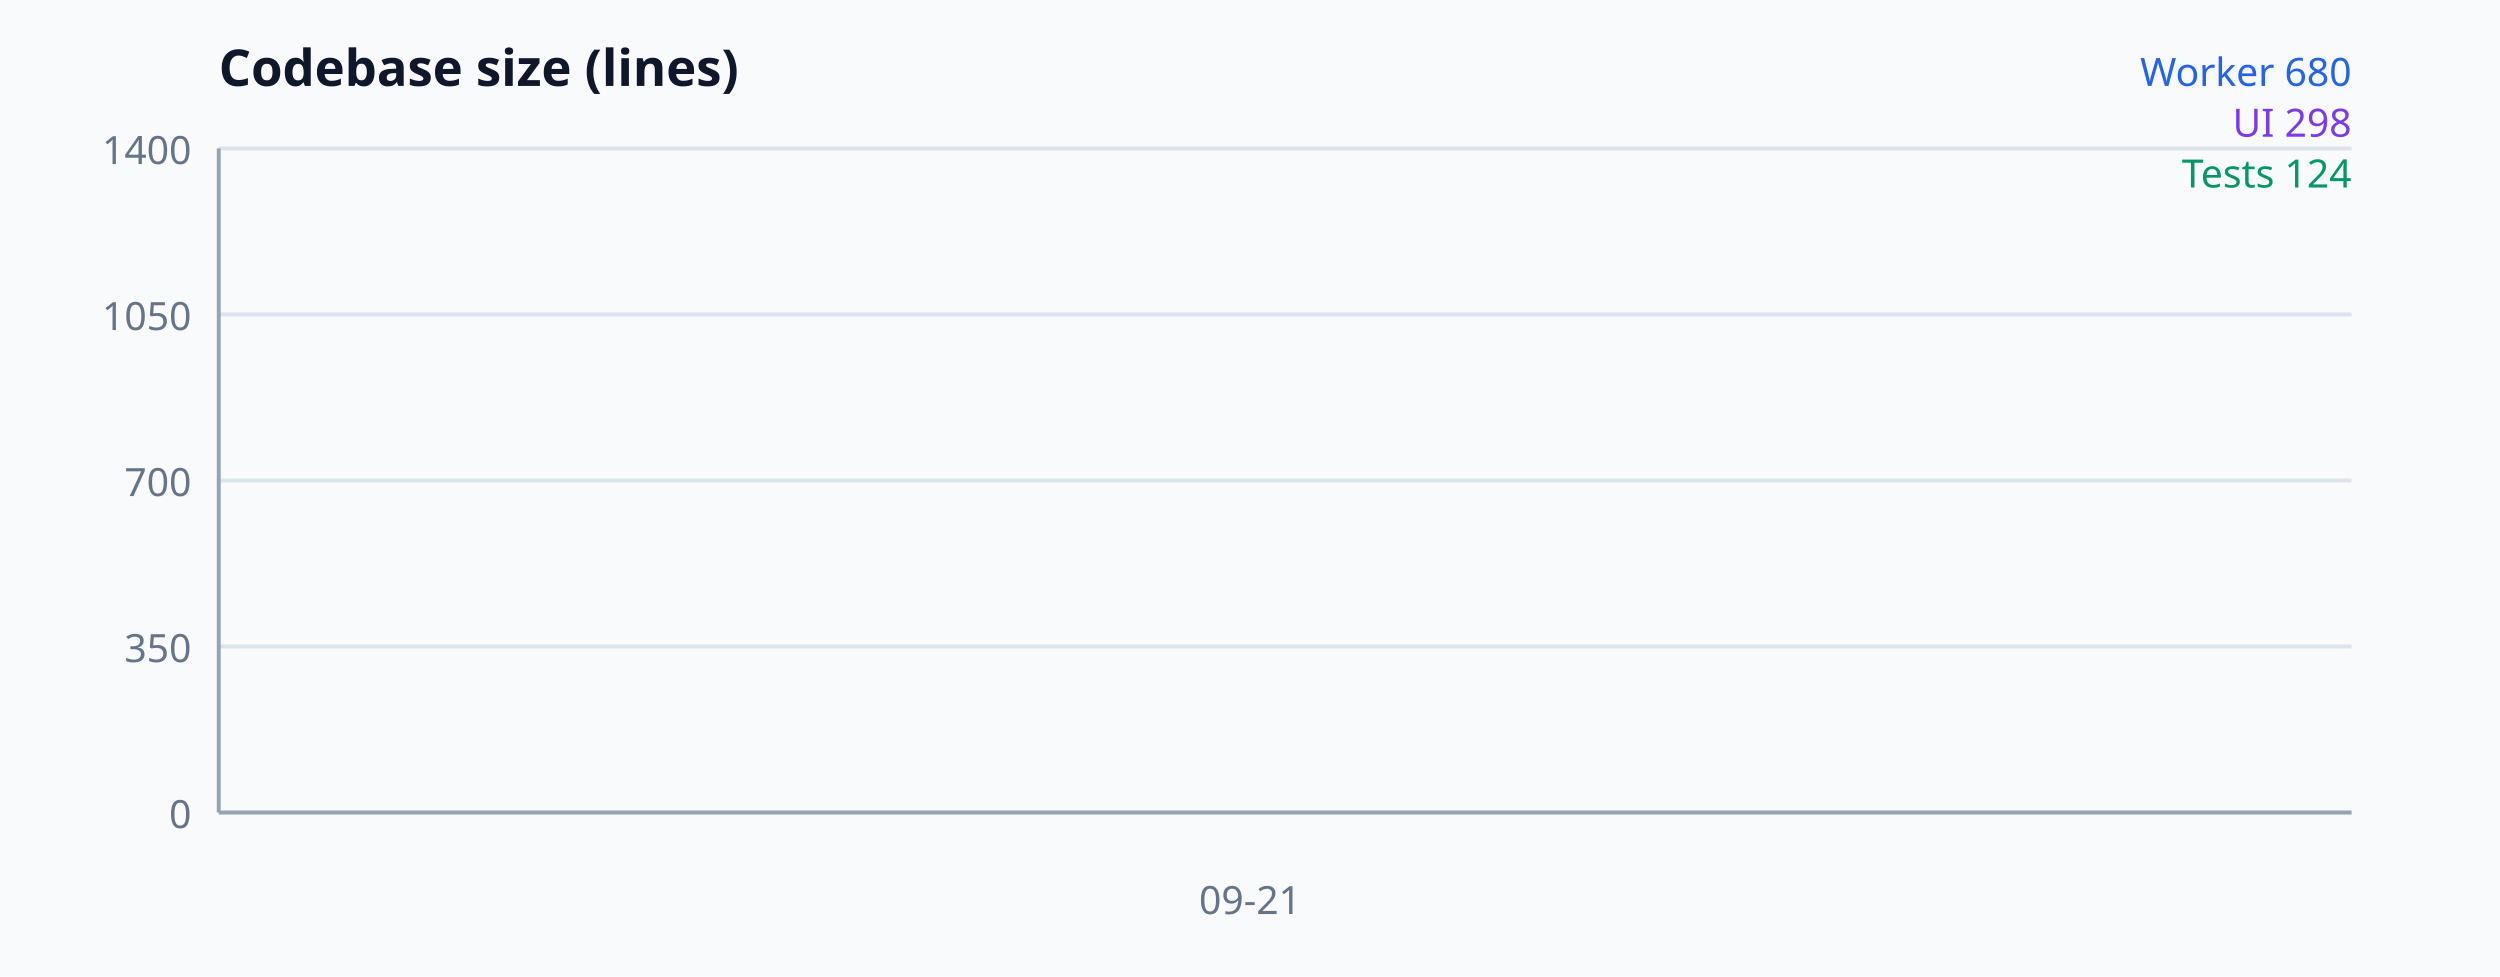
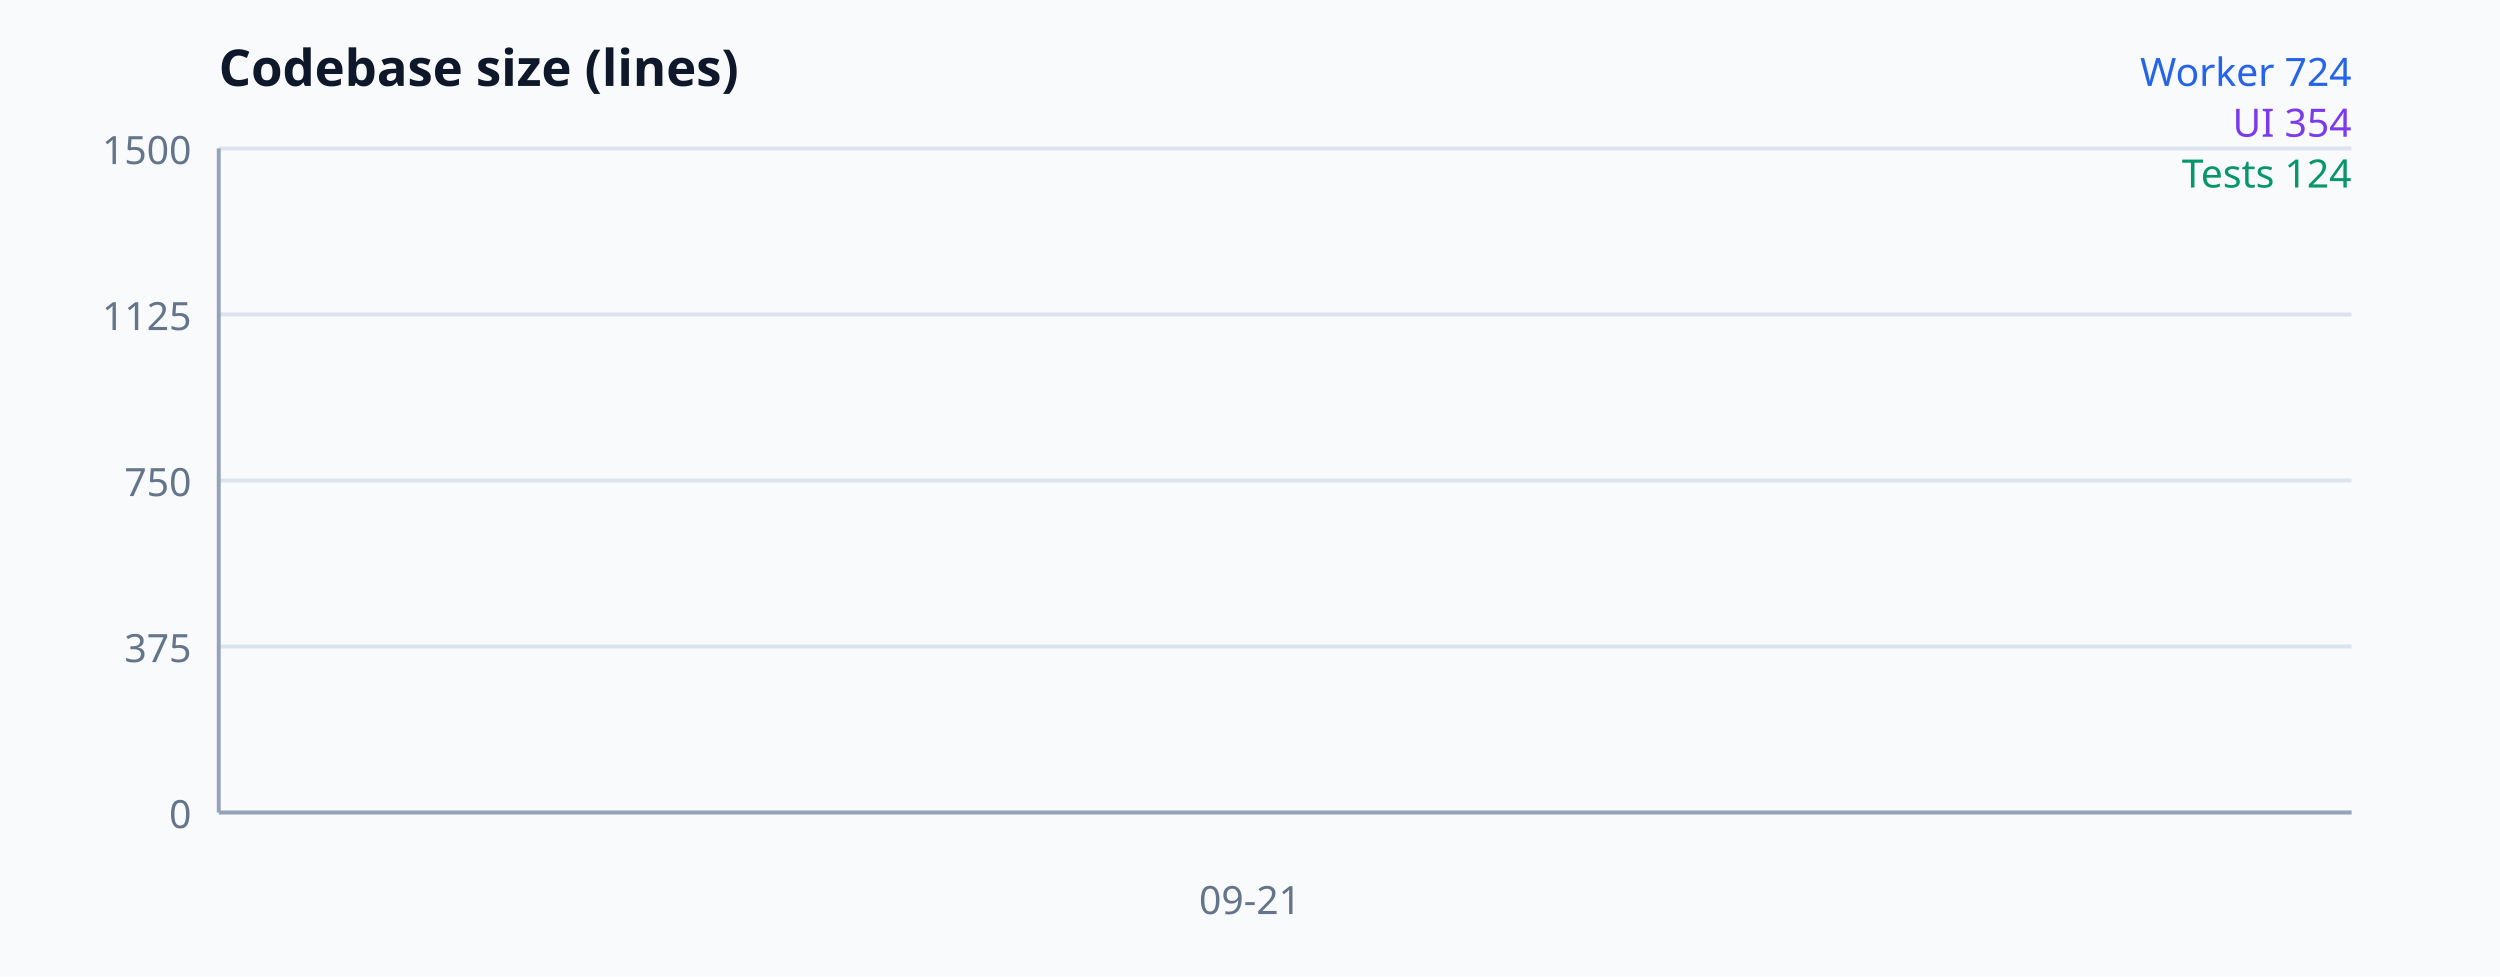
<svg xmlns="http://www.w3.org/2000/svg" width="640" height="250" viewBox="0 0 640 250" font-family="system-ui, sans-serif" aria-label="Codebase size">
  <rect width="100%" height="100%" fill="#f8fafc" />
  <text x="56" y="22" font-size="13" font-weight="700" fill="#0f172a">Codebase size (lines)</text>
  <line x1="56" y1="208" x2="602" y2="208" stroke="#dbe4ed" />
  <text x="49" y="212" text-anchor="end" font-size="10" fill="#64748b">0</text>
  <line x1="56" y1="165.5" x2="602" y2="165.5" stroke="#dbe4ed" />
-   <text x="49" y="169.5" text-anchor="end" font-size="10" fill="#64748b">350</text>
+   <text x="49" y="169.5" text-anchor="end" font-size="10" fill="#64748b">375</text>
  <line x1="56" y1="123" x2="602" y2="123" stroke="#dbe4ed" />
-   <text x="49" y="127" text-anchor="end" font-size="10" fill="#64748b">700</text>
+   <text x="49" y="127" text-anchor="end" font-size="10" fill="#64748b">750</text>
  <line x1="56" y1="80.5" x2="602" y2="80.5" stroke="#dbe4ed" />
-   <text x="49" y="84.5" text-anchor="end" font-size="10" fill="#64748b">1050</text>
+   <text x="49" y="84.5" text-anchor="end" font-size="10" fill="#64748b">1125</text>
  <line x1="56" y1="38" x2="602" y2="38" stroke="#dbe4ed" />
-   <text x="49" y="42" text-anchor="end" font-size="10" fill="#64748b">1400</text>
+   <text x="49" y="42" text-anchor="end" font-size="10" fill="#64748b">1500</text>
  <line x1="56" y1="38" x2="56" y2="208" stroke="#94a3b8" />
  <line x1="56" y1="208" x2="602" y2="208" stroke="#94a3b8" />
-   <polyline fill="none" stroke="#2563eb" stroke-width="2" points="320,125.429" />
-   <polyline fill="none" stroke="#7c3aed" stroke-width="2" points="320,171.814" />
-   <polyline fill="none" stroke="#059669" stroke-width="2" points="320,192.943" />
+   <polyline fill="none" stroke="#2563eb" stroke-width="2" points="320,125.947" />
+   <polyline fill="none" stroke="#7c3aed" stroke-width="2" points="320,167.88" />
+   <polyline fill="none" stroke="#059669" stroke-width="2" points="320,193.947" />
  <text x="320" y="234" text-anchor="middle" font-size="10" fill="#64748b">09-21</text>
-   <text x="602" y="22" text-anchor="end" font-size="10" fill="#2563eb">Worker 680</text>
-   <text x="602" y="35" text-anchor="end" font-size="10" fill="#7c3aed">UI 298</text>
+   <text x="602" y="22" text-anchor="end" font-size="10" fill="#2563eb">Worker 724</text>
+   <text x="602" y="35" text-anchor="end" font-size="10" fill="#7c3aed">UI 354</text>
  <text x="602" y="48" text-anchor="end" font-size="10" fill="#059669">Tests 124</text>
</svg>
